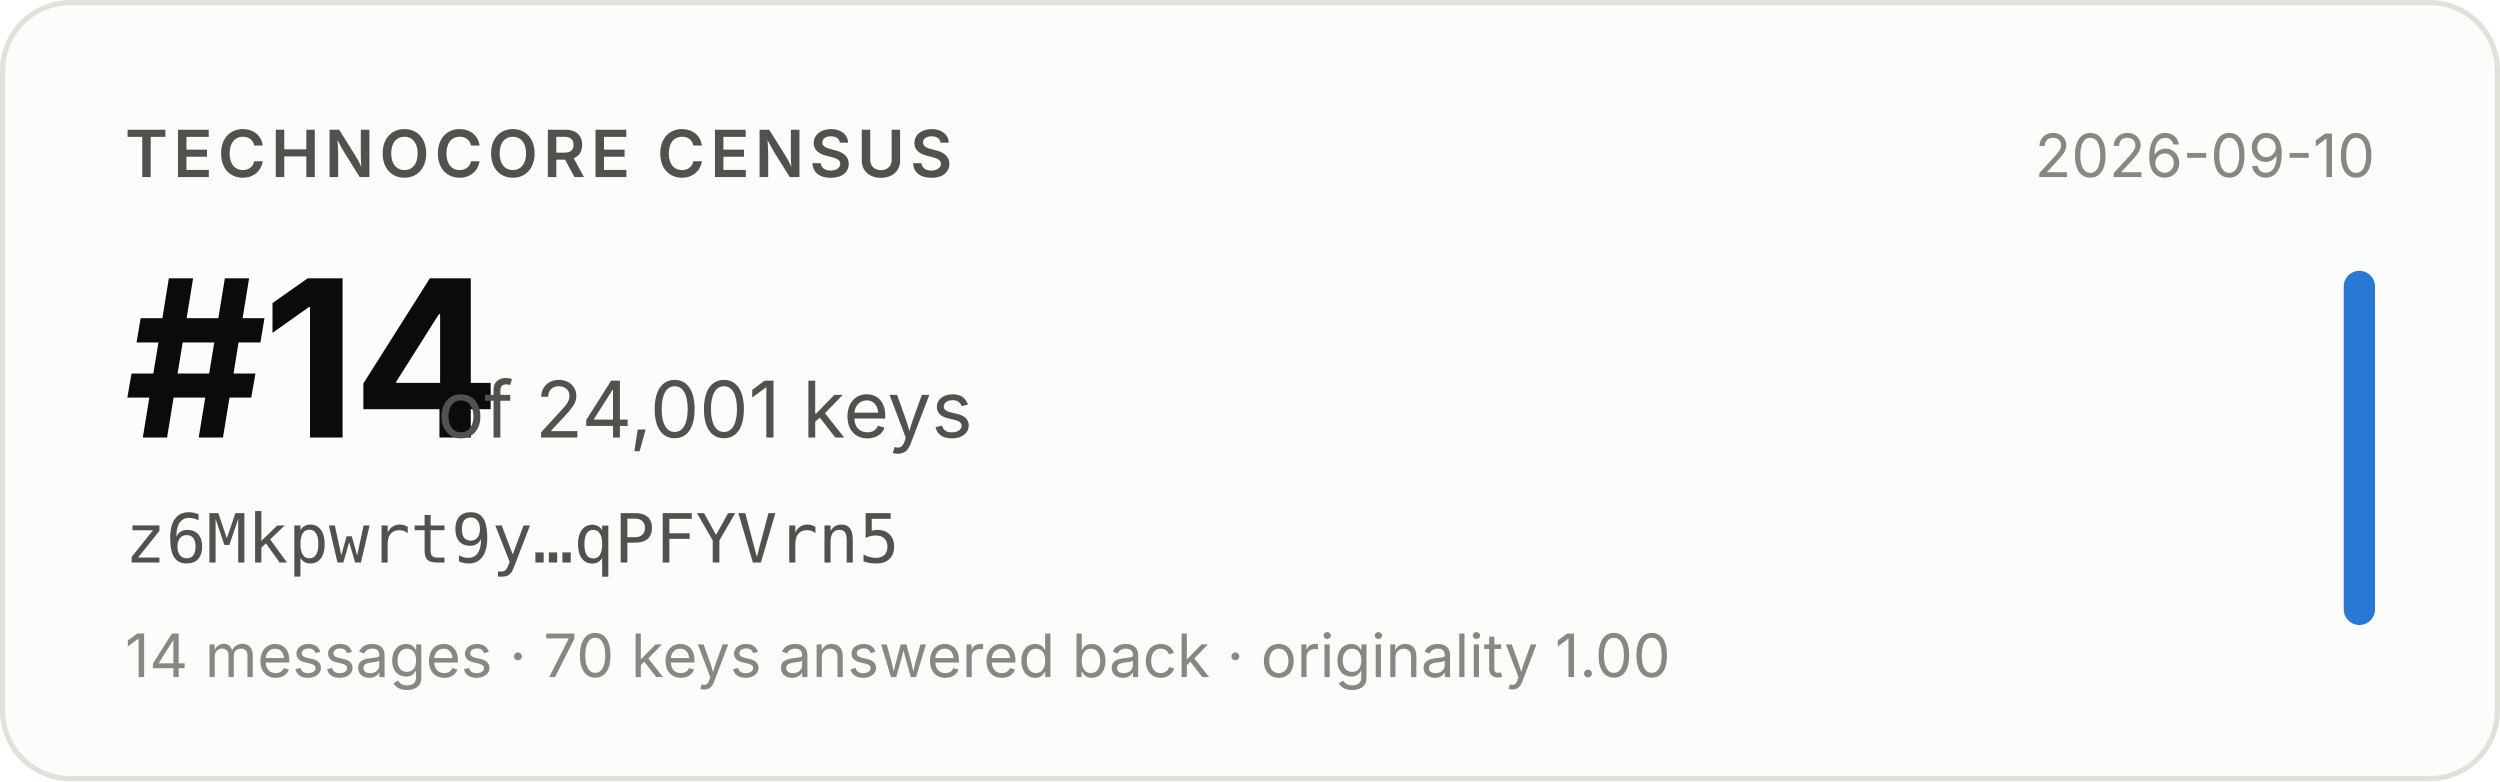
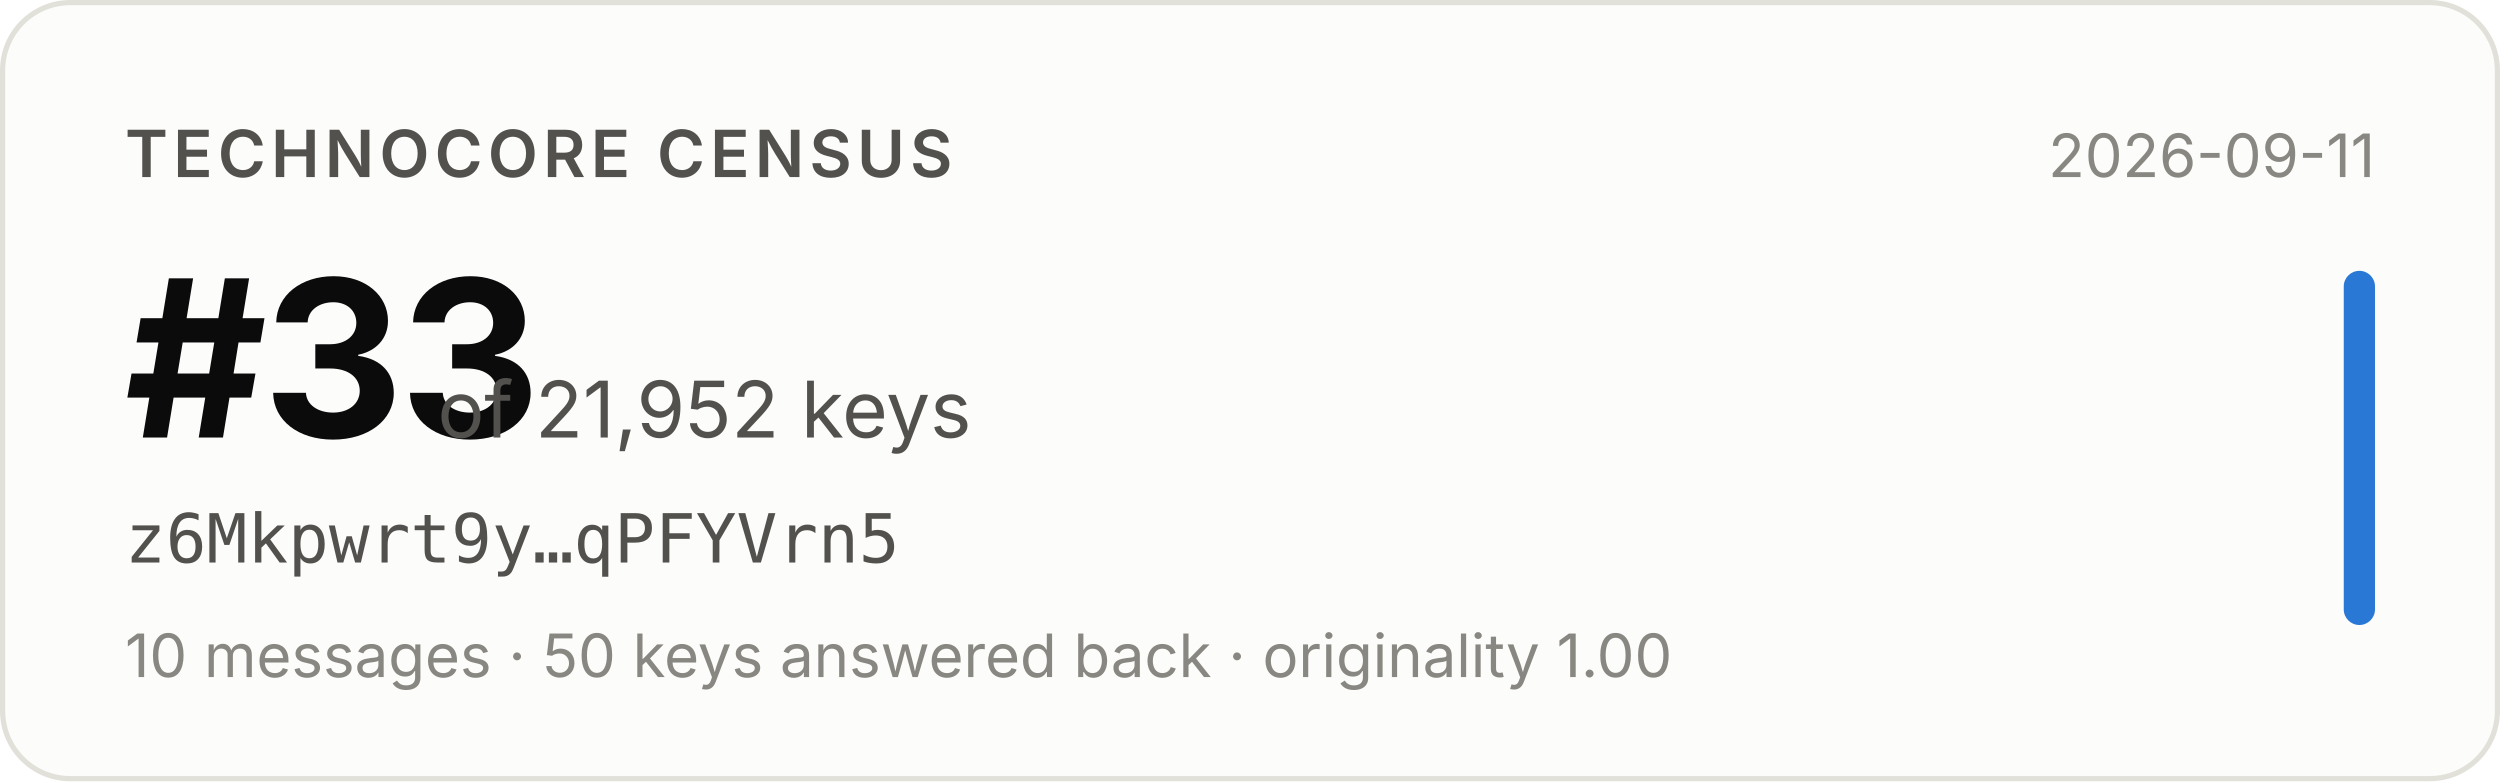
- <svg xmlns="http://www.w3.org/2000/svg" width="480" height="150" viewBox="0 0 480 150" role="img" aria-label="Technocore Census rank #14 of 24,001 keys for z6Mkpwrt9y…qPFYVrn5, snapshot 2026-09-10">
+ <svg xmlns="http://www.w3.org/2000/svg" width="480" height="150" viewBox="0 0 480 150" role="img" aria-label="Technocore Census rank #33 of 21,952 keys for z6Mkpwrt9y…qPFYVrn5, snapshot 2026-09-11">
  <rect x="0.5" y="0.5" width="479" height="149" rx="13" fill="#fcfcfb" stroke="#e1e0d9" />
  <g font-family="system-ui, -apple-system, 'Segoe UI', sans-serif">
    <text x="24" y="34" font-size="12.5" font-weight="600" fill="#52514e" letter-spacing="0.08em">TECHNOCORE CENSUS</text>
-     <text x="24" y="84" font-size="42" font-weight="650" fill="#0b0b0b" letter-spacing="-0.02em">#14</text>
-     <text x="84" y="84" font-size="15" fill="#52514e">of 24,001 keys</text>
+     <text x="24" y="84" font-size="42" font-weight="650" fill="#0b0b0b" letter-spacing="-0.02em">#33</text>
+     <text x="84" y="84" font-size="15" fill="#52514e">of 21,952 keys</text>
    <text x="24" y="108" font-size="13" fill="#52514e" font-family="ui-monospace, SFMono-Regular, Menlo, monospace">z6Mkpwrt9y…qPFYVrn5</text>
-     <text x="24" y="130" font-size="11.5" fill="#898781">14 messages · 70 keys answered back · originality 1.00</text>
-     <text x="456" y="34" font-size="11.5" fill="#898781" text-anchor="end">2026-09-10</text>
+     <text x="24" y="130" font-size="11.5" fill="#898781">10 messages · 50 keys answered back · originality 1.00</text>
+     <text x="456" y="34" font-size="11.5" fill="#898781" text-anchor="end">2026-09-11</text>
    <rect x="450" y="52" width="6" height="68" rx="3" fill="#2a78d6" />
  </g>
</svg>
